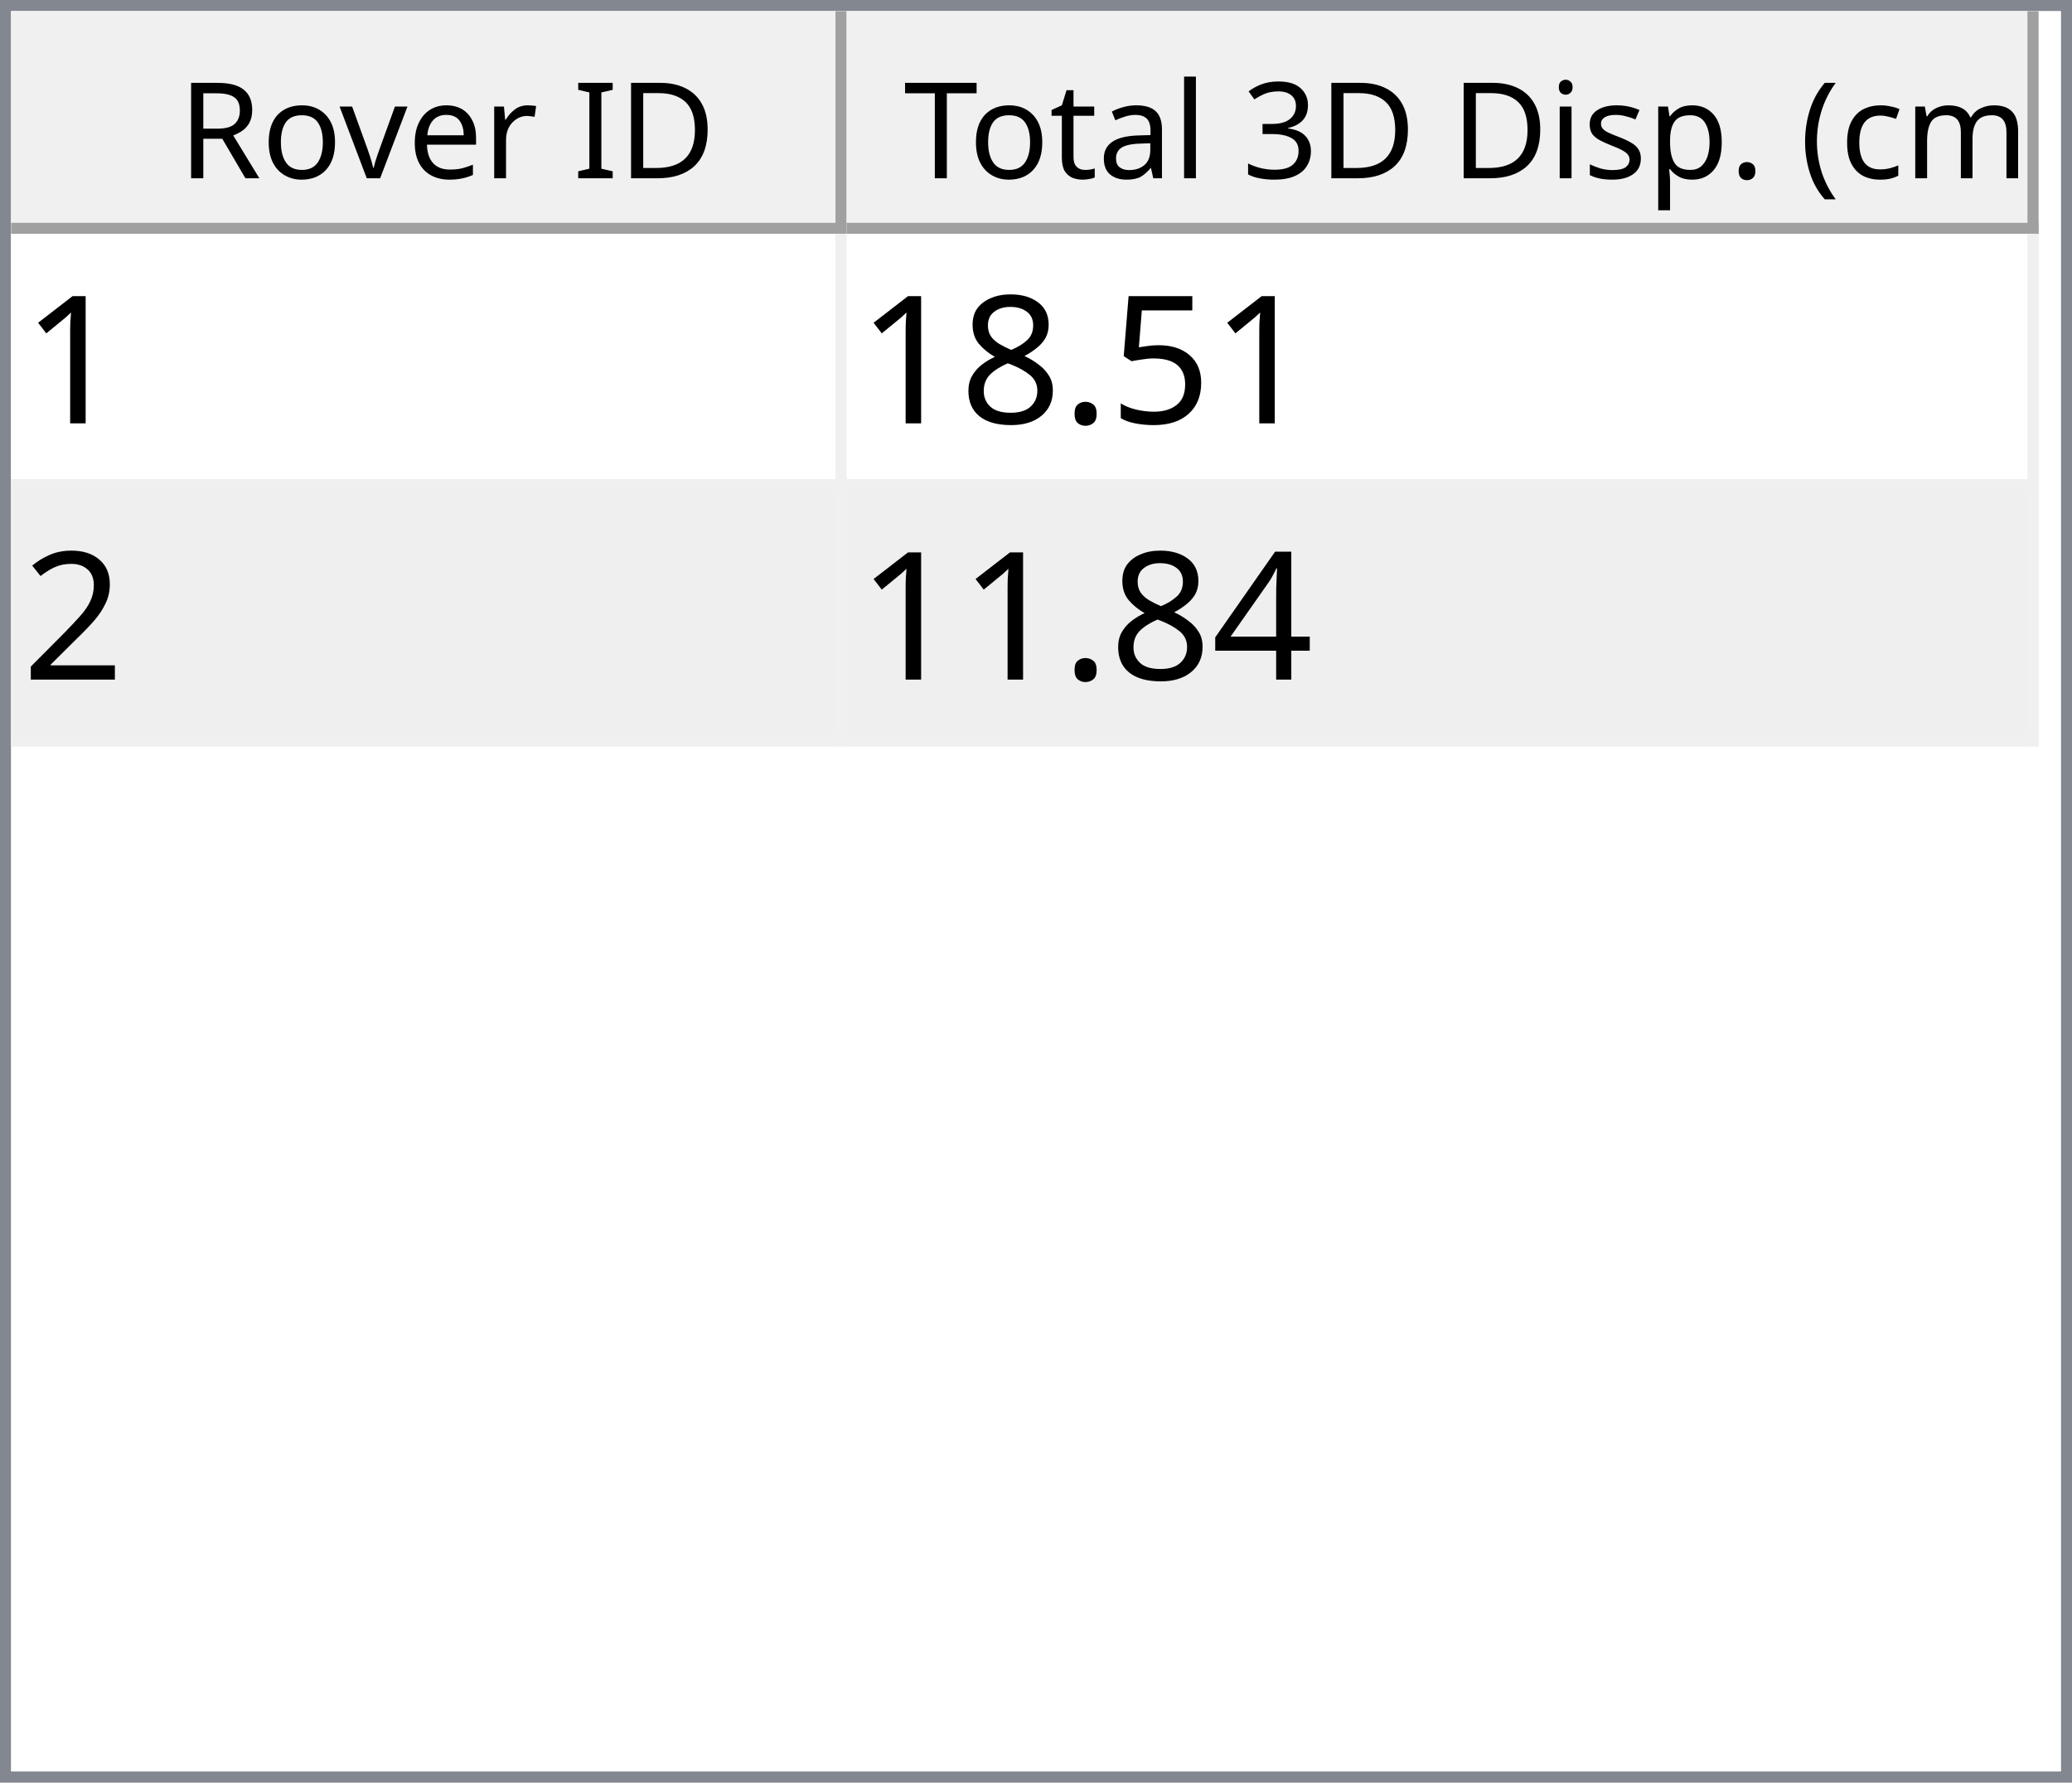
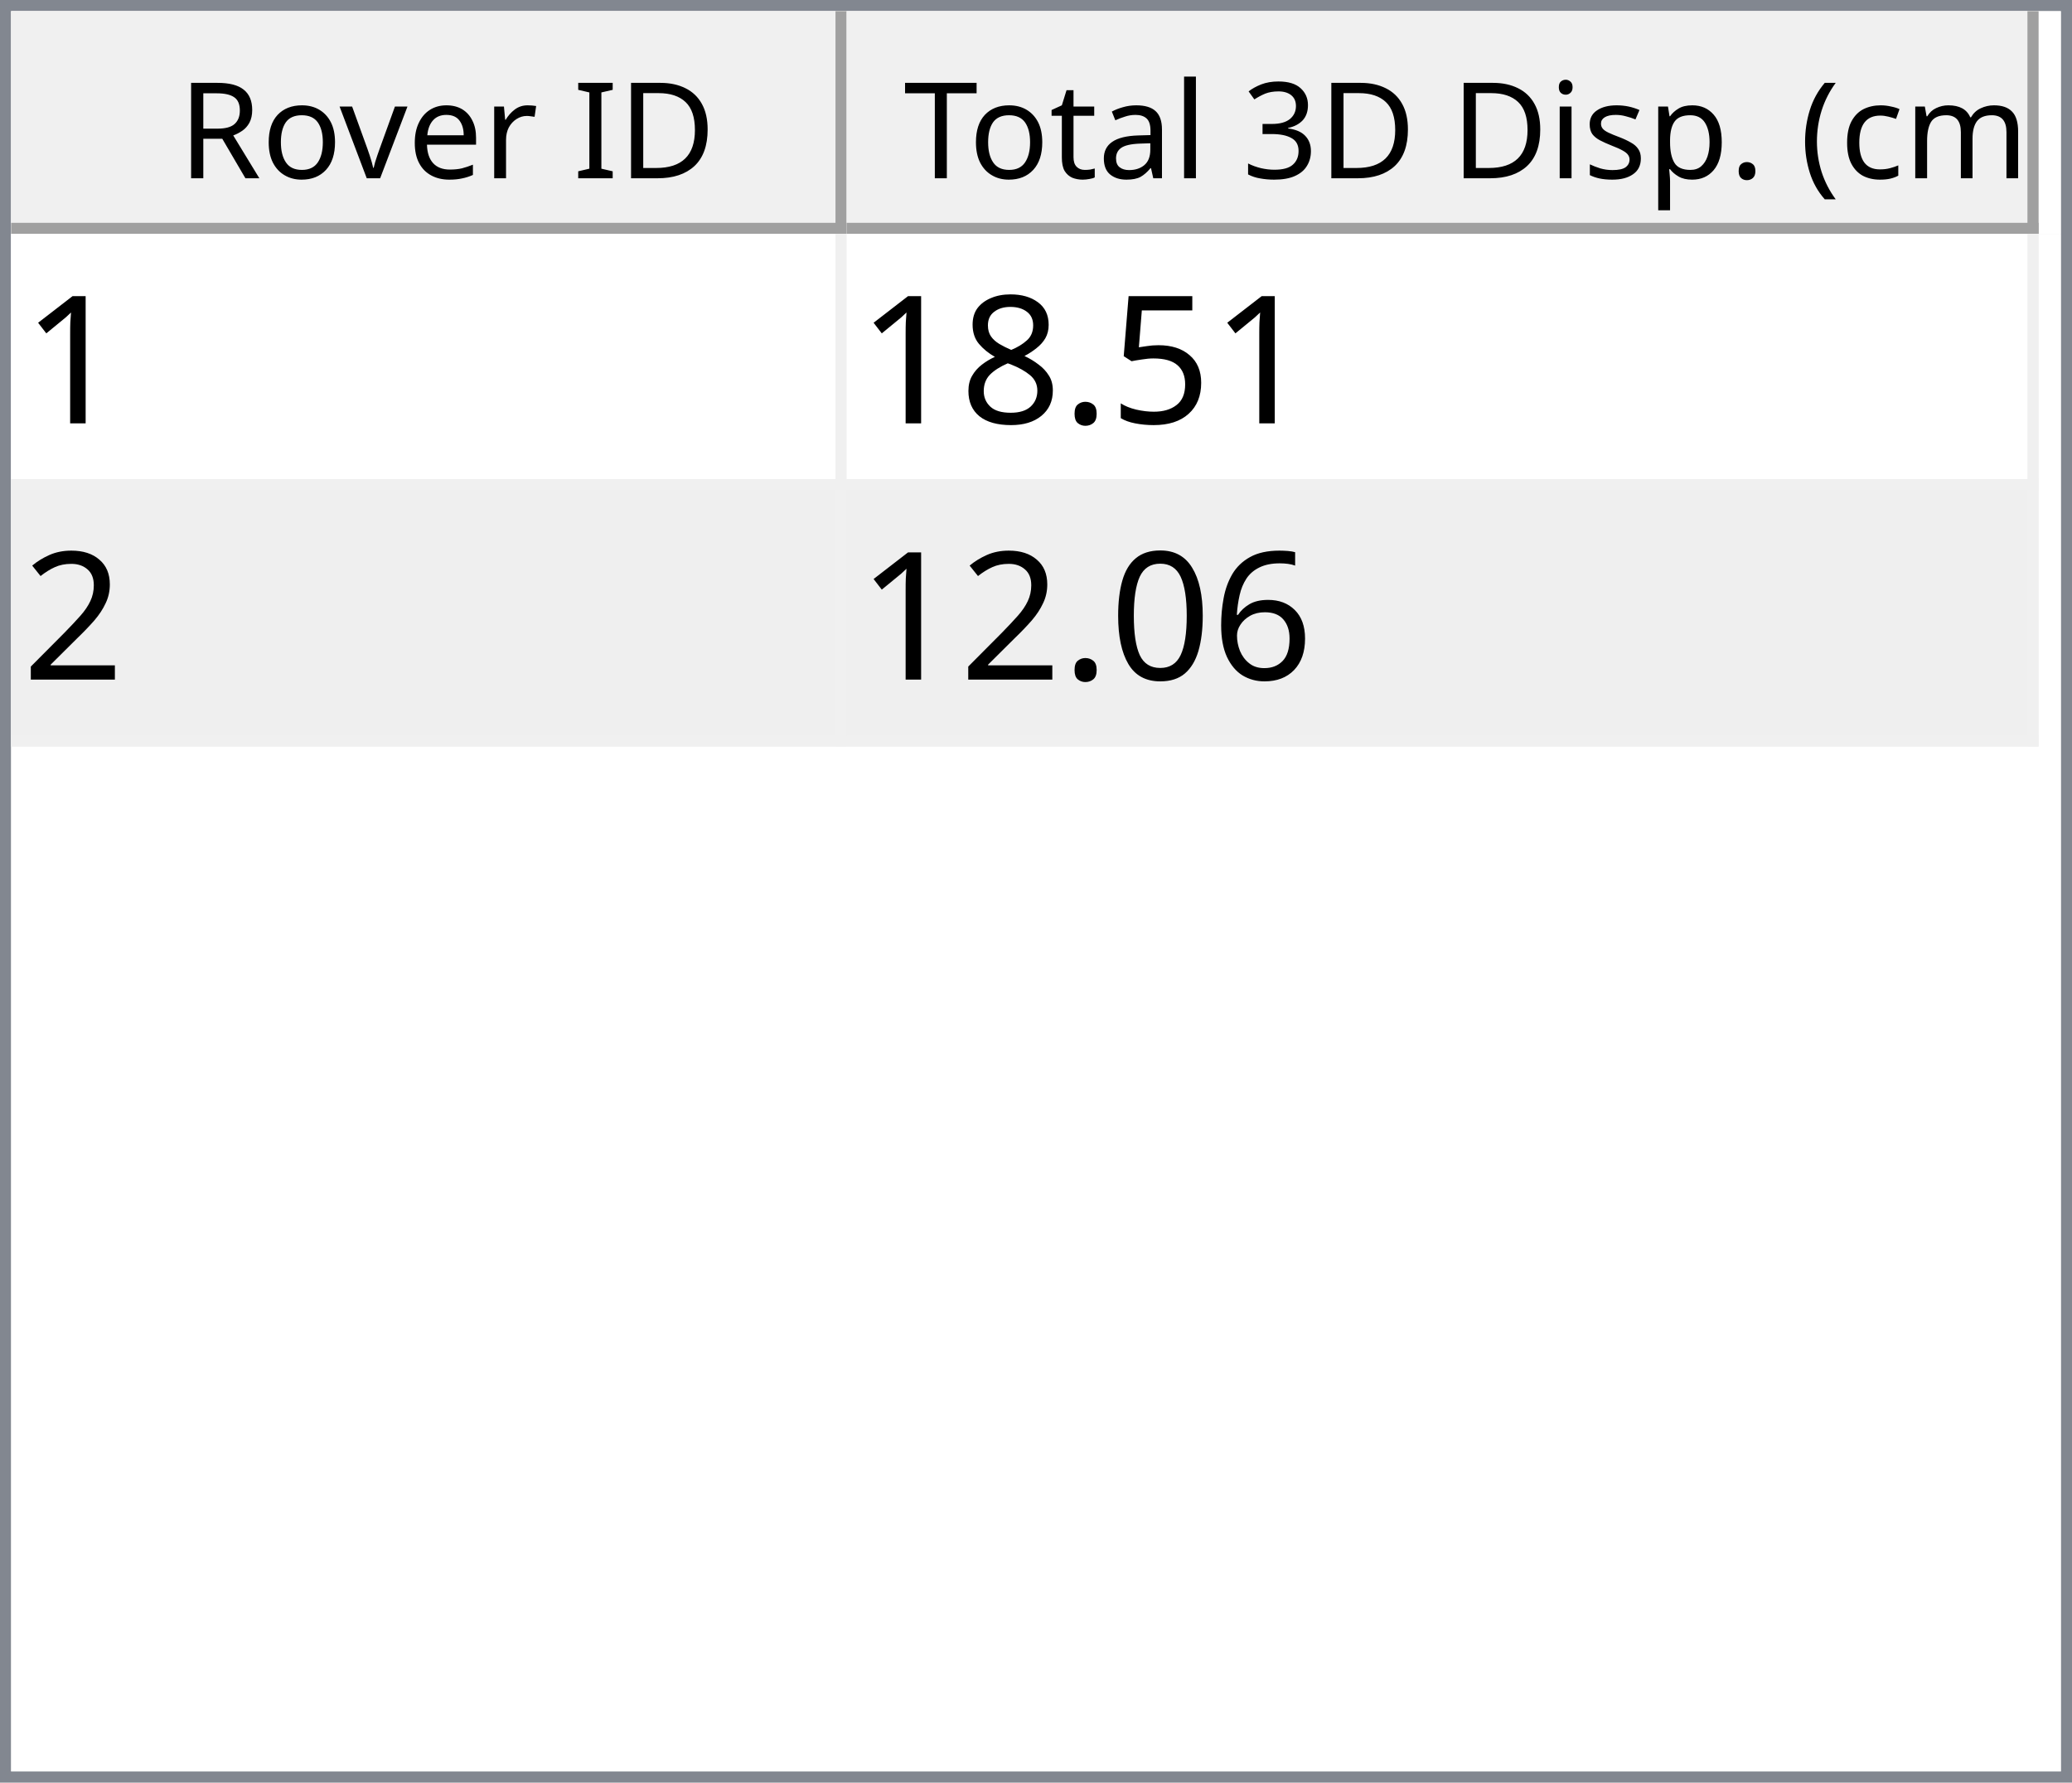
<svg xmlns="http://www.w3.org/2000/svg" style="fill-opacity:1; color-rendering:auto; color-interpolation:auto; text-rendering:auto; stroke:black; stroke-linecap:square; stroke-miterlimit:10; shape-rendering:auto; stroke-opacity:1; fill:black; stroke-dasharray:none; font-weight:normal; stroke-width:1; font-family:'Dialog'; font-style:normal; stroke-linejoin:miter; font-size:12px; stroke-dashoffset:0; image-rendering:auto;" width="186" height="160">
  <defs id="genericDefs" />
  <g>
    <defs id="defs1">
      <clipPath clipPathUnits="userSpaceOnUse" id="clipPath1">
        <path d="M0 0 L186 0 L186 160 L0 160 L0 0 Z" />
      </clipPath>
      <clipPath clipPathUnits="userSpaceOnUse" id="clipPath2">
        <path d="M0 0 L0 160 L186 160 L186 0 Z" />
      </clipPath>
      <clipPath clipPathUnits="userSpaceOnUse" id="clipPath3">
        <path d="M0 0 L0 20 L184 20 L184 0 Z" />
      </clipPath>
      <clipPath clipPathUnits="userSpaceOnUse" id="clipPath4">
        <path d="M0 0 L0 20 L75 20 L75 0 Z" />
      </clipPath>
      <clipPath clipPathUnits="userSpaceOnUse" id="clipPath5">
        <path d="M1 1 L1 19 L74 19 L74 1 Z" />
      </clipPath>
      <clipPath clipPathUnits="userSpaceOnUse" id="clipPath6">
        <path d="M0 0 L0 18 L73 18 L73 0 Z" />
      </clipPath>
      <clipPath clipPathUnits="userSpaceOnUse" id="clipPath7">
        <path d="M-0.5 -0.5 L-0.5 19.5 L74.5 19.5 L74.5 -0.5 Z" />
      </clipPath>
      <clipPath clipPathUnits="userSpaceOnUse" id="clipPath8">
        <path d="M0 0 L0 20 L107 20 L107 0 Z" />
      </clipPath>
      <clipPath clipPathUnits="userSpaceOnUse" id="clipPath9">
        <path d="M1 1 L1 19 L106 19 L106 1 Z" />
      </clipPath>
      <clipPath clipPathUnits="userSpaceOnUse" id="clipPath10">
        <path d="M0 0 L0 18 L105 18 L105 0 Z" />
      </clipPath>
      <clipPath clipPathUnits="userSpaceOnUse" id="clipPath11">
        <path d="M-0.5 -0.5 L-0.5 19.5 L106.5 19.5 L106.5 -0.5 Z" />
      </clipPath>
      <clipPath clipPathUnits="userSpaceOnUse" id="clipPath12">
        <path d="M0 0 L0 138 L184 138 L184 0 Z" />
      </clipPath>
      <clipPath clipPathUnits="userSpaceOnUse" id="clipPath13">
        <path d="M0 0 L0 46 L182 46 L182 0 Z" />
      </clipPath>
      <clipPath clipPathUnits="userSpaceOnUse" id="clipPath14">
        <path d="M-0.5 -0.5 L-0.5 45.5 L181.5 45.5 L181.5 -0.5 Z" />
      </clipPath>
      <clipPath clipPathUnits="userSpaceOnUse" id="clipPath15">
        <path d="M0 0 L0 22 L74 22 L74 0 Z" />
      </clipPath>
      <clipPath clipPathUnits="userSpaceOnUse" id="clipPath16">
        <path d="M0 0 L0 22 L106 22 L106 0 Z" />
      </clipPath>
      <font horiz-adv-x="64.551" id="font1">
        <font-face ascent="107.91" descent="25.098" units-per-em="100" style="font-style:normal; font-family:Segoe UI; font-weight:normal;" />
        <missing-glyph horiz-adv-x="64.551" d="M8.109 0 L8.109 68.266 L56.453 68.266 L56.453 0 L8.109 0 ZM15.328 7.234 L49.219 7.234 L49.219 61.031 L15.328 61.031 L15.328 7.234 Z" />
        <glyph unicode="D" horiz-adv-x="70.117" d="M9.188 0 L9.188 70.016 L28.516 70.016 Q65.531 70.016 65.531 35.891 Q65.531 19.672 55.25 9.836 Q44.969 0 27.734 0 L9.188 0 ZM17.391 62.594 L17.391 7.422 L27.828 7.422 Q41.609 7.422 49.273 14.797 Q56.938 22.172 56.938 35.688 Q56.938 62.594 28.328 62.594 L17.391 62.594 Z" />
        <glyph unicode="I" horiz-adv-x="26.611" d="M17.391 0 L9.188 0 L9.188 70.016 L17.391 70.016 L17.391 0 Z" />
        <glyph unicode=" " horiz-adv-x="27.393" d="" />
        <glyph unicode="r" horiz-adv-x="34.766" d="M34.188 41.891 Q32.078 43.5 28.125 43.5 Q23 43.5 19.555 38.672 Q16.109 33.844 16.109 25.484 L16.109 0 L8.109 0 L8.109 50 L16.109 50 L16.109 39.703 L16.312 39.703 Q18.016 44.969 21.531 47.922 Q25.047 50.875 29.391 50.875 Q32.516 50.875 34.188 50.203 L34.188 41.891 Z" />
        <glyph unicode="e" horiz-adv-x="52.295" d="M48.297 23 L12.984 23 Q13.188 14.656 17.484 10.109 Q21.781 5.562 29.297 5.562 Q37.75 5.562 44.828 11.141 L44.828 3.609 Q38.234 -1.172 27.391 -1.172 Q16.797 -1.172 10.742 5.641 Q4.688 12.453 4.688 24.812 Q4.688 36.469 11.305 43.82 Q17.922 51.172 27.734 51.172 Q37.547 51.172 42.922 44.828 Q48.297 38.484 48.297 27.203 L48.297 23 ZM40.094 29.781 Q40.047 36.719 36.75 40.578 Q33.453 44.438 27.594 44.438 Q21.922 44.438 17.969 40.383 Q14.016 36.328 13.094 29.781 L40.094 29.781 Z" />
        <glyph unicode="v" horiz-adv-x="47.9" d="M47.406 50 L27.484 0 L19.625 0 L0.688 50 L9.469 50 L22.172 13.672 Q23.578 9.672 23.922 6.688 L24.125 6.688 Q24.609 10.453 25.688 13.484 L38.969 50 L47.406 50 Z" />
        <glyph unicode="o" horiz-adv-x="58.594" d="M29 -1.172 Q17.922 -1.172 11.305 5.836 Q4.688 12.844 4.688 24.422 Q4.688 37.016 11.57 44.094 Q18.453 51.172 30.172 51.172 Q41.359 51.172 47.633 44.289 Q53.906 37.406 53.906 25.203 Q53.906 13.234 47.141 6.031 Q40.375 -1.172 29 -1.172 ZM29.594 44.438 Q21.875 44.438 17.383 39.188 Q12.891 33.938 12.891 24.703 Q12.891 15.828 17.43 10.695 Q21.969 5.562 29.594 5.562 Q37.359 5.562 41.531 10.594 Q45.703 15.625 45.703 24.906 Q45.703 34.281 41.531 39.359 Q37.359 44.438 29.594 44.438 Z" />
        <glyph unicode="R" horiz-adv-x="59.814" d="M59.375 0 L49.609 0 L37.891 19.625 Q36.281 22.359 34.766 24.289 Q33.25 26.219 31.664 27.438 Q30.078 28.656 28.25 29.219 Q26.422 29.781 24.125 29.781 L17.391 29.781 L17.391 0 L9.188 0 L9.188 70.016 L30.078 70.016 Q34.672 70.016 38.555 68.867 Q42.438 67.719 45.289 65.375 Q48.141 63.031 49.758 59.547 Q51.375 56.062 51.375 51.375 Q51.375 47.703 50.273 44.656 Q49.172 41.609 47.148 39.211 Q45.125 36.812 42.266 35.133 Q39.406 33.453 35.844 32.516 L35.844 32.328 Q37.594 31.547 38.891 30.547 Q40.188 29.547 41.359 28.18 Q42.531 26.812 43.68 25.078 Q44.828 23.344 46.234 21.047 L59.375 0 ZM17.391 62.594 L17.391 37.203 L28.516 37.203 Q31.594 37.203 34.203 38.133 Q36.812 39.062 38.719 40.797 Q40.625 42.531 41.703 45.047 Q42.781 47.562 42.781 50.688 Q42.781 56.297 39.141 59.445 Q35.5 62.594 28.609 62.594 L17.391 62.594 Z" />
        <glyph unicode=")" horiz-adv-x="30.176" d="M8.297 -15.922 L1.172 -15.922 Q16.406 2.344 16.406 26.812 Q16.406 51.469 1.078 70.016 L8.297 70.016 Q23.531 52.156 23.531 26.703 Q23.531 1.375 8.297 -15.922 Z" />
        <glyph unicode="m" horiz-adv-x="86.133" d="M79.109 0 L71.094 0 L71.094 28.719 Q71.094 37.016 68.531 40.727 Q65.969 44.438 59.906 44.438 Q54.781 44.438 51.195 39.75 Q47.609 35.062 47.609 28.516 L47.609 0 L39.594 0 L39.594 29.688 Q39.594 44.438 28.219 44.438 Q22.953 44.438 19.531 40.016 Q16.109 35.594 16.109 28.516 L16.109 0 L8.109 0 L8.109 50 L16.109 50 L16.109 42.094 L16.312 42.094 Q21.625 51.172 31.844 51.172 Q36.969 51.172 40.773 48.312 Q44.578 45.453 46 40.828 Q51.562 51.172 62.594 51.172 Q79.109 51.172 79.109 30.812 L79.109 0 Z" />
        <glyph unicode="c" horiz-adv-x="46.191" d="M42.188 2.297 Q36.422 -1.172 28.516 -1.172 Q17.828 -1.172 11.258 5.789 Q4.688 12.75 4.688 23.828 Q4.688 36.188 11.766 43.68 Q18.844 51.172 30.672 51.172 Q37.25 51.172 42.281 48.734 L42.281 40.531 Q36.719 44.438 30.375 44.438 Q22.703 44.438 17.797 38.945 Q12.891 33.453 12.891 24.516 Q12.891 15.719 17.508 10.641 Q22.125 5.562 29.891 5.562 Q36.422 5.562 42.188 9.906 L42.188 2.297 Z" />
        <glyph unicode="(" horiz-adv-x="30.176" d="M29.109 -15.922 L21.969 -15.922 Q6.844 1.375 6.844 26.703 Q6.844 52.156 21.969 70.016 L29.203 70.016 Q13.875 51.469 13.875 26.812 Q13.875 2.344 29.109 -15.922 Z" />
        <glyph unicode="." horiz-adv-x="21.68" d="M10.891 -1.078 Q8.641 -1.078 7.055 0.539 Q5.469 2.156 5.469 4.391 Q5.469 6.641 7.055 8.273 Q8.641 9.906 10.891 9.906 Q13.188 9.906 14.797 8.273 Q16.406 6.641 16.406 4.391 Q16.406 2.156 14.797 0.539 Q13.188 -1.078 10.891 -1.078 Z" />
        <glyph unicode="p" horiz-adv-x="58.789" d="M16.312 7.234 L16.109 7.234 L16.109 -23 L8.109 -23 L8.109 50 L16.109 50 L16.109 41.219 L16.312 41.219 Q22.219 51.172 33.594 51.172 Q43.266 51.172 48.688 44.461 Q54.109 37.75 54.109 26.469 Q54.109 13.922 48 6.375 Q41.891 -1.172 31.297 -1.172 Q21.578 -1.172 16.312 7.234 ZM16.109 27.391 L16.109 20.406 Q16.109 14.203 20.141 9.883 Q24.172 5.562 30.375 5.562 Q37.641 5.562 41.773 11.133 Q45.906 16.703 45.906 26.609 Q45.906 34.969 42.047 39.703 Q38.188 44.438 31.594 44.438 Q24.609 44.438 20.359 39.578 Q16.109 34.719 16.109 27.391 Z" />
        <glyph unicode="s" horiz-adv-x="42.432" d="M5.078 1.812 L5.078 10.406 Q11.625 5.562 19.484 5.562 Q30.031 5.562 30.031 12.594 Q30.031 14.594 29.125 15.992 Q28.219 17.391 26.68 18.461 Q25.141 19.531 23.07 20.383 Q21 21.234 18.609 22.172 Q15.281 23.484 12.766 24.828 Q10.25 26.172 8.57 27.859 Q6.891 29.547 6.031 31.695 Q5.172 33.844 5.172 36.719 Q5.172 40.234 6.789 42.945 Q8.406 45.656 11.086 47.484 Q13.766 49.312 17.211 50.242 Q20.656 51.172 24.312 51.172 Q30.812 51.172 35.938 48.922 L35.938 40.828 Q30.422 44.438 23.25 44.438 Q21 44.438 19.195 43.922 Q17.391 43.406 16.094 42.477 Q14.797 41.547 14.086 40.258 Q13.375 38.969 13.375 37.406 Q13.375 35.453 14.086 34.133 Q14.797 32.812 16.164 31.789 Q17.531 30.766 19.484 29.938 Q21.438 29.109 23.922 28.125 Q27.25 26.859 29.883 25.516 Q32.516 24.172 34.375 22.484 Q36.234 20.797 37.234 18.602 Q38.234 16.406 38.234 13.375 Q38.234 9.672 36.602 6.938 Q34.969 4.203 32.234 2.398 Q29.5 0.594 25.93 -0.289 Q22.359 -1.172 18.453 -1.172 Q10.75 -1.172 5.078 1.812 Z" />
        <glyph unicode="i" horiz-adv-x="24.219" d="M12.203 62.703 Q10.062 62.703 8.547 64.164 Q7.031 65.625 7.031 67.875 Q7.031 70.125 8.547 71.609 Q10.062 73.094 12.203 73.094 Q14.406 73.094 15.945 71.609 Q17.484 70.125 17.484 67.875 Q17.484 65.719 15.945 64.211 Q14.406 62.703 12.203 62.703 ZM16.109 0 L8.109 0 L8.109 50 L16.109 50 L16.109 0 Z" />
        <glyph unicode="3" horiz-adv-x="53.906" d="M46.531 19.828 Q46.531 15.094 44.75 11.211 Q42.969 7.328 39.719 4.57 Q36.469 1.812 31.93 0.297 Q27.391 -1.219 21.922 -1.219 Q11.922 -1.219 6 2.594 L6 11.188 Q13.094 5.609 22.219 5.609 Q25.875 5.609 28.828 6.539 Q31.781 7.469 33.906 9.227 Q36.031 10.984 37.18 13.477 Q38.328 15.969 38.328 19.094 Q38.328 32.812 18.797 32.812 L12.984 32.812 L12.984 39.594 L18.5 39.594 Q35.797 39.594 35.797 52.484 Q35.797 64.406 22.609 64.406 Q15.188 64.406 8.688 59.422 L8.688 67.188 Q15.375 71.188 24.609 71.188 Q29 71.188 32.57 69.969 Q36.141 68.75 38.68 66.555 Q41.219 64.359 42.609 61.281 Q44 58.203 44 54.5 Q44 40.672 30.031 36.719 L30.031 36.531 Q33.594 36.141 36.625 34.797 Q39.656 33.453 41.852 31.305 Q44.047 29.156 45.289 26.25 Q46.531 23.344 46.531 19.828 Z" />
        <glyph unicode="l" horiz-adv-x="24.219" d="M16.109 0 L8.109 0 L8.109 74.031 L16.109 74.031 L16.109 0 Z" />
        <glyph unicode="a" horiz-adv-x="50.879" d="M43.891 0 L35.891 0 L35.891 7.812 L35.688 7.812 Q30.469 -1.172 20.312 -1.172 Q12.844 -1.172 8.617 2.781 Q4.391 6.734 4.391 13.281 Q4.391 27.297 20.906 29.594 L35.891 31.688 Q35.891 44.438 25.594 44.438 Q16.547 44.438 9.281 38.281 L9.281 46.484 Q16.656 51.172 26.266 51.172 Q43.891 51.172 43.891 32.516 L43.891 0 ZM35.891 25.297 L23.828 23.641 Q18.266 22.859 15.43 20.875 Q12.594 18.891 12.594 13.875 Q12.594 10.203 15.211 7.883 Q17.828 5.562 22.172 5.562 Q28.125 5.562 32.008 9.742 Q35.891 13.922 35.891 20.312 L35.891 25.297 Z" />
        <glyph unicode="t" horiz-adv-x="33.887" d="M31.297 0.484 Q28.469 -1.078 23.828 -1.078 Q10.688 -1.078 10.688 13.578 L10.688 43.172 L2.094 43.172 L2.094 50 L10.688 50 L10.688 62.203 L18.703 64.797 L18.703 50 L31.297 50 L31.297 43.172 L18.703 43.172 L18.703 14.984 Q18.703 9.969 20.414 7.82 Q22.125 5.672 26.078 5.672 Q29.109 5.672 31.297 7.328 L31.297 0.484 Z" />
        <glyph unicode="T" horiz-adv-x="52.393" d="M50.594 62.594 L30.375 62.594 L30.375 0 L22.172 0 L22.172 62.594 L2 62.594 L2 70.016 L50.594 70.016 L50.594 62.594 Z" />
      </font>
      <font horiz-adv-x="75.0" id="font2">
        <font-face ascent="100.537" descent="21.973" units-per-em="100" style="font-style:normal; font-family:sans-serif; font-weight:normal;" />
        <missing-glyph horiz-adv-x="75.0" d="M12.5 0 L12.5 62.5 L62.5 62.5 L62.5 0 L12.5 0 ZM14.062 1.562 L60.938 1.562 L60.938 60.938 L14.062 60.938 L14.062 1.562 Z" />
        <glyph unicode="1" horiz-adv-x="55.615" d="M37.25 0 L28.469 0 L28.469 56 Q25.297 52.984 20.141 49.953 Q14.984 46.922 10.891 45.406 L10.891 53.906 Q18.266 57.375 23.781 62.305 Q29.297 67.234 31.594 71.875 L37.25 71.875 L37.25 0 Z" />
        <glyph unicode="5" horiz-adv-x="55.615" d="M4.156 18.75 L13.375 19.531 Q14.406 12.797 18.141 9.398 Q21.875 6 27.156 6 Q33.5 6 37.891 10.789 Q42.281 15.578 42.281 23.484 Q42.281 31 38.062 35.352 Q33.844 39.703 27 39.703 Q22.75 39.703 19.336 37.773 Q15.922 35.844 13.969 32.766 L5.719 33.844 L12.641 70.609 L48.25 70.609 L48.25 62.203 L19.672 62.203 L15.828 42.969 Q22.266 47.469 29.344 47.469 Q38.719 47.469 45.164 40.969 Q51.609 34.469 51.609 24.266 Q51.609 14.547 45.953 7.469 Q39.062 -1.219 27.156 -1.219 Q17.391 -1.219 11.211 4.25 Q5.031 9.719 4.156 18.75 Z" />
        <glyph unicode="." horiz-adv-x="27.783" d="M9.078 0 L9.078 10.016 L19.094 10.016 L19.094 0 L9.078 0 Z" />
        <glyph unicode="8" horiz-adv-x="55.615" d="M17.672 38.812 Q12.203 40.828 9.57 44.539 Q6.938 48.25 6.938 53.422 Q6.938 61.234 12.555 66.555 Q18.172 71.875 27.484 71.875 Q36.859 71.875 42.578 66.43 Q48.297 60.984 48.297 53.172 Q48.297 48.188 45.68 44.508 Q43.062 40.828 37.75 38.812 Q44.344 36.672 47.781 31.883 Q51.219 27.094 51.219 20.453 Q51.219 11.281 44.727 5.031 Q38.234 -1.219 27.641 -1.219 Q17.047 -1.219 10.547 5.055 Q4.047 11.328 4.047 20.703 Q4.047 27.688 7.594 32.398 Q11.141 37.109 17.672 38.812 ZM15.922 53.719 Q15.922 48.641 19.195 45.414 Q22.469 42.188 27.688 42.188 Q32.766 42.188 36.016 45.383 Q39.266 48.578 39.266 53.219 Q39.266 58.062 35.914 61.359 Q32.562 64.656 27.594 64.656 Q22.562 64.656 19.242 61.43 Q15.922 58.203 15.922 53.719 ZM13.094 20.656 Q13.094 16.891 14.875 13.375 Q16.656 9.859 20.172 7.93 Q23.688 6 27.734 6 Q34.031 6 38.133 10.055 Q42.234 14.109 42.234 20.359 Q42.234 26.703 38.016 30.859 Q33.797 35.016 27.438 35.016 Q21.234 35.016 17.164 30.914 Q13.094 26.812 13.094 20.656 Z" />
        <glyph unicode="2" horiz-adv-x="55.615" d="M50.344 8.453 L50.344 0 L3.031 0 Q2.938 3.172 4.047 6.109 Q5.859 10.938 9.836 15.625 Q13.812 20.312 21.344 26.469 Q33.016 36.031 37.117 41.625 Q41.219 47.219 41.219 52.203 Q41.219 57.422 37.477 61.008 Q33.734 64.594 27.734 64.594 Q21.391 64.594 17.578 60.789 Q13.766 56.984 13.719 50.25 L4.688 51.172 Q5.609 61.281 11.664 66.578 Q17.719 71.875 27.938 71.875 Q38.234 71.875 44.242 66.164 Q50.25 60.453 50.25 52 Q50.25 47.703 48.492 43.555 Q46.734 39.406 42.656 34.812 Q38.578 30.219 29.109 22.219 Q21.188 15.578 18.945 13.211 Q16.703 10.844 15.234 8.453 L50.344 8.453 Z" />
-         <glyph unicode="4" horiz-adv-x="55.615" d="M32.328 0 L32.328 17.141 L1.266 17.141 L1.266 25.203 L33.938 71.578 L41.109 71.578 L41.109 25.203 L50.781 25.203 L50.781 17.141 L41.109 17.141 L41.109 0 L32.328 0 ZM32.328 25.203 L32.328 57.469 L9.906 25.203 L32.328 25.203 Z" />
+         <glyph unicode="6" horiz-adv-x="55.615" d="M49.75 54.047 L41.016 53.375 Q39.844 58.547 37.703 60.891 Q34.125 64.656 28.906 64.656 Q24.703 64.656 21.531 62.312 Q17.391 59.281 14.992 53.469 Q12.594 47.656 12.5 36.922 Q15.672 41.75 20.266 44.094 Q24.859 46.438 29.891 46.438 Q38.672 46.438 44.852 39.969 Q51.031 33.5 51.031 23.25 Q51.031 16.5 48.125 10.719 Q45.219 4.938 40.141 1.859 Q35.062 -1.219 28.609 -1.219 Q17.625 -1.219 10.695 6.859 Q3.766 14.938 3.766 33.5 Q3.766 54.25 11.422 63.672 Q18.109 71.875 29.438 71.875 Q37.891 71.875 43.289 67.141 Q48.688 62.406 49.75 54.047 ZM13.875 23.188 Q13.875 18.656 15.797 14.508 Q17.719 10.359 21.188 8.18 Q24.656 6 28.469 6 Q34.031 6 38.039 10.492 Q42.047 14.984 42.047 22.703 Q42.047 30.125 38.086 34.398 Q34.125 38.672 28.125 38.672 Q22.172 38.672 18.023 34.398 Q13.875 30.125 13.875 23.188 Z" />
+         <glyph unicode="0" horiz-adv-x="55.615" d="M4.156 35.297 Q4.156 48 6.766 55.742 Q9.375 63.484 14.523 67.68 Q19.672 71.875 27.484 71.875 Q33.25 71.875 37.594 69.555 Q41.938 67.234 44.773 62.867 Q47.609 58.5 49.219 52.227 Q50.828 45.953 50.828 35.297 Q50.828 22.703 48.242 14.969 Q45.656 7.234 40.508 3.008 Q35.359 -1.219 27.484 -1.219 Q17.141 -1.219 11.234 6.203 Q4.156 15.141 4.156 35.297 ZM13.188 35.297 Q13.188 17.672 17.312 11.836 Q21.438 6 27.484 6 Q33.547 6 37.672 11.859 Q41.797 17.719 41.797 35.297 Q41.797 52.984 37.672 58.789 Q33.547 64.594 27.391 64.594 Q21.344 64.594 17.719 59.469 Q13.188 52.938 13.188 35.297 Z" />
      </font>
    </defs>
    <g style="fill:white; stroke:white;">
      <rect x="0" y="0" width="186" style="clip-path:url(#clipPath1); stroke:none;" height="160" />
    </g>
    <g style="fill:white; text-rendering:optimizeSpeed; color-rendering:optimizeSpeed; image-rendering:optimizeSpeed; shape-rendering:crispEdges; stroke:white; color-interpolation:sRGB;">
      <rect x="0" width="186" height="160" y="0" style="stroke:none;" />
      <path style="stroke:none;" d="M0 160 L186 160 L186 0 L0 0 Z" />
    </g>
    <g style="fill:rgb(240,240,240); font-family:'Segoe UI'; stroke:rgb(240,240,240);">
      <rect x="0" y="0" width="186" style="clip-path:url(#clipPath2); stroke:none;" height="160" />
    </g>
    <g style="fill:rgb(130,135,144); font-family:'Segoe UI'; stroke:rgb(130,135,144);">
      <path d="M0 0 L186 0 L186 160 L0 160 L0 0 ZM1 1 L185 1 L185 159 L1 159 L1 1 Z" style="fill-rule:evenodd; clip-path:url(#clipPath2); stroke:none;" />
    </g>
    <g style="fill:white; font-family:'Segoe UI'; stroke:white;" transform="translate(1,1)">
      <rect x="0" y="0" width="184" style="clip-path:url(#clipPath3); stroke:none;" height="20" />
    </g>
    <g style="fill:rgb(240,240,240); font-family:'Segoe UI'; stroke:rgb(240,240,240);" transform="translate(1,1)">
      <rect x="0" y="0" width="75" style="clip-path:url(#clipPath4); stroke:none;" height="20" />
    </g>
    <g style="font-family:'Segoe UI';" transform="translate(2,2)">
      <text x="14" xml:space="preserve" y="14" style="clip-path:url(#clipPath6); stroke:none;">Rover ID</text>
    </g>
    <g style="fill:rgb(160,160,160); font-family:'Segoe UI'; stroke:rgb(160,160,160); stroke-linejoin:bevel;" transform="translate(1.5,1.5)">
      <line x1="74" x2="74" y1="0" style="fill:none; clip-path:url(#clipPath7);" y2="19" />
    </g>
    <g style="fill:rgb(160,160,160); font-family:'Segoe UI'; stroke:rgb(160,160,160); stroke-linejoin:bevel;" transform="matrix(1,0,0,1,1,1) translate(0.5,0.5)">
      <line x1="0" x2="74" y1="19" style="fill:none; clip-path:url(#clipPath7);" y2="19" />
    </g>
    <g style="fill:rgb(240,240,240); font-family:'Segoe UI'; stroke:rgb(240,240,240);" transform="translate(76,1)">
      <rect x="0" y="0" width="107" style="clip-path:url(#clipPath8); stroke:none;" height="20" />
    </g>
    <g style="font-family:'Segoe UI';" transform="translate(77,2)">
      <text x="1" xml:space="preserve" y="14" style="clip-path:url(#clipPath10); stroke:none;"> Total 3D Disp. (cm)</text>
    </g>
    <g style="fill:rgb(160,160,160); font-family:'Segoe UI'; stroke:rgb(160,160,160); stroke-linejoin:bevel;" transform="translate(76.5,1.5)">
      <line x1="106" x2="106" y1="0" style="fill:none; clip-path:url(#clipPath11);" y2="19" />
    </g>
    <g style="fill:rgb(160,160,160); font-family:'Segoe UI'; stroke:rgb(160,160,160); stroke-linejoin:bevel;" transform="matrix(1,0,0,1,76,1) translate(0.5,0.5)">
      <line x1="0" x2="106" y1="19" style="fill:none; clip-path:url(#clipPath11);" y2="19" />
    </g>
    <g style="fill:white; font-family:'Segoe UI'; stroke:white;" transform="translate(1,21)">
      <rect x="0" y="0" width="184" style="clip-path:url(#clipPath12); stroke:none;" height="138" />
    </g>
    <g style="fill:rgb(240,240,240); font-size:16px; font-family:sans-serif; stroke:rgb(240,240,240);" transform="translate(1,21)">
      <rect x="0" y="0" width="182" style="clip-path:url(#clipPath13); stroke:none;" height="46" />
      <line transform="translate(0.5,0.5)" x1="0" x2="181" y1="22" style="clip-path:url(#clipPath14); fill:none; stroke-linejoin:bevel;" y2="22" />
    </g>
    <g transform="matrix(1,0,0,1,1,21) translate(0.5,0.5)" style="fill:rgb(240,240,240); font-size:16px; font-family:sans-serif; stroke:rgb(240,240,240); stroke-linejoin:bevel;">
      <line x1="0" x2="181" y1="45" style="fill:none; clip-path:url(#clipPath14);" y2="45" />
    </g>
    <g transform="matrix(1,0,0,1,1,21) translate(0.5,0.5)" style="fill:rgb(240,240,240); font-size:16px; font-family:sans-serif; stroke:rgb(240,240,240); stroke-linejoin:bevel;">
      <line x1="74" x2="74" y1="0" style="fill:none; clip-path:url(#clipPath14);" y2="45" />
    </g>
    <g transform="matrix(1,0,0,1,1,21) translate(0.5,0.5)" style="fill:rgb(240,240,240); font-size:16px; font-family:sans-serif; stroke:rgb(240,240,240); stroke-linejoin:bevel;">
      <line x1="181" x2="181" y1="0" style="fill:none; clip-path:url(#clipPath14);" y2="45" />
    </g>
    <g style="fill:white; font-size:16px; font-family:sans-serif; stroke:white;" transform="matrix(1,0,0,1,1,21)">
      <rect x="0" y="0" width="74" style="clip-path:url(#clipPath15); stroke:none;" height="22" />
      <text x="1" y="17" style="fill:black; clip-path:url(#clipPath15); stroke:none;" xml:space="preserve">1</text>
    </g>
    <g style="fill:white; font-size:16px; font-family:sans-serif; stroke:white;" transform="matrix(1,0,0,1,1,21) translate(75,0)">
      <rect x="0" y="0" width="106" style="clip-path:url(#clipPath16); stroke:none;" height="22" />
      <text x="1" y="17" style="fill:black; clip-path:url(#clipPath16); stroke:none;" xml:space="preserve">18.51</text>
    </g>
    <g style="fill:rgb(239,239,239); font-size:16px; font-family:sans-serif; stroke:rgb(239,239,239);" transform="matrix(1,0,0,1,1,21) translate(0,23)">
      <rect x="0" y="0" width="74" style="clip-path:url(#clipPath15); stroke:none;" height="22" />
      <text x="1" y="17" style="fill:black; clip-path:url(#clipPath15); stroke:none;" xml:space="preserve">2</text>
    </g>
    <g style="fill:rgb(239,239,239); font-size:16px; font-family:sans-serif; stroke:rgb(239,239,239);" transform="matrix(1,0,0,1,1,21) translate(75,23)">
      <rect x="0" y="0" width="106" style="clip-path:url(#clipPath16); stroke:none;" height="22" />
-       <text x="1" y="17" style="fill:black; clip-path:url(#clipPath16); stroke:none;" xml:space="preserve">11.84</text>
+       <text x="1" y="17" style="fill:black; clip-path:url(#clipPath16); stroke:none;" xml:space="preserve">12.06</text>
    </g>
  </g>
</svg>
